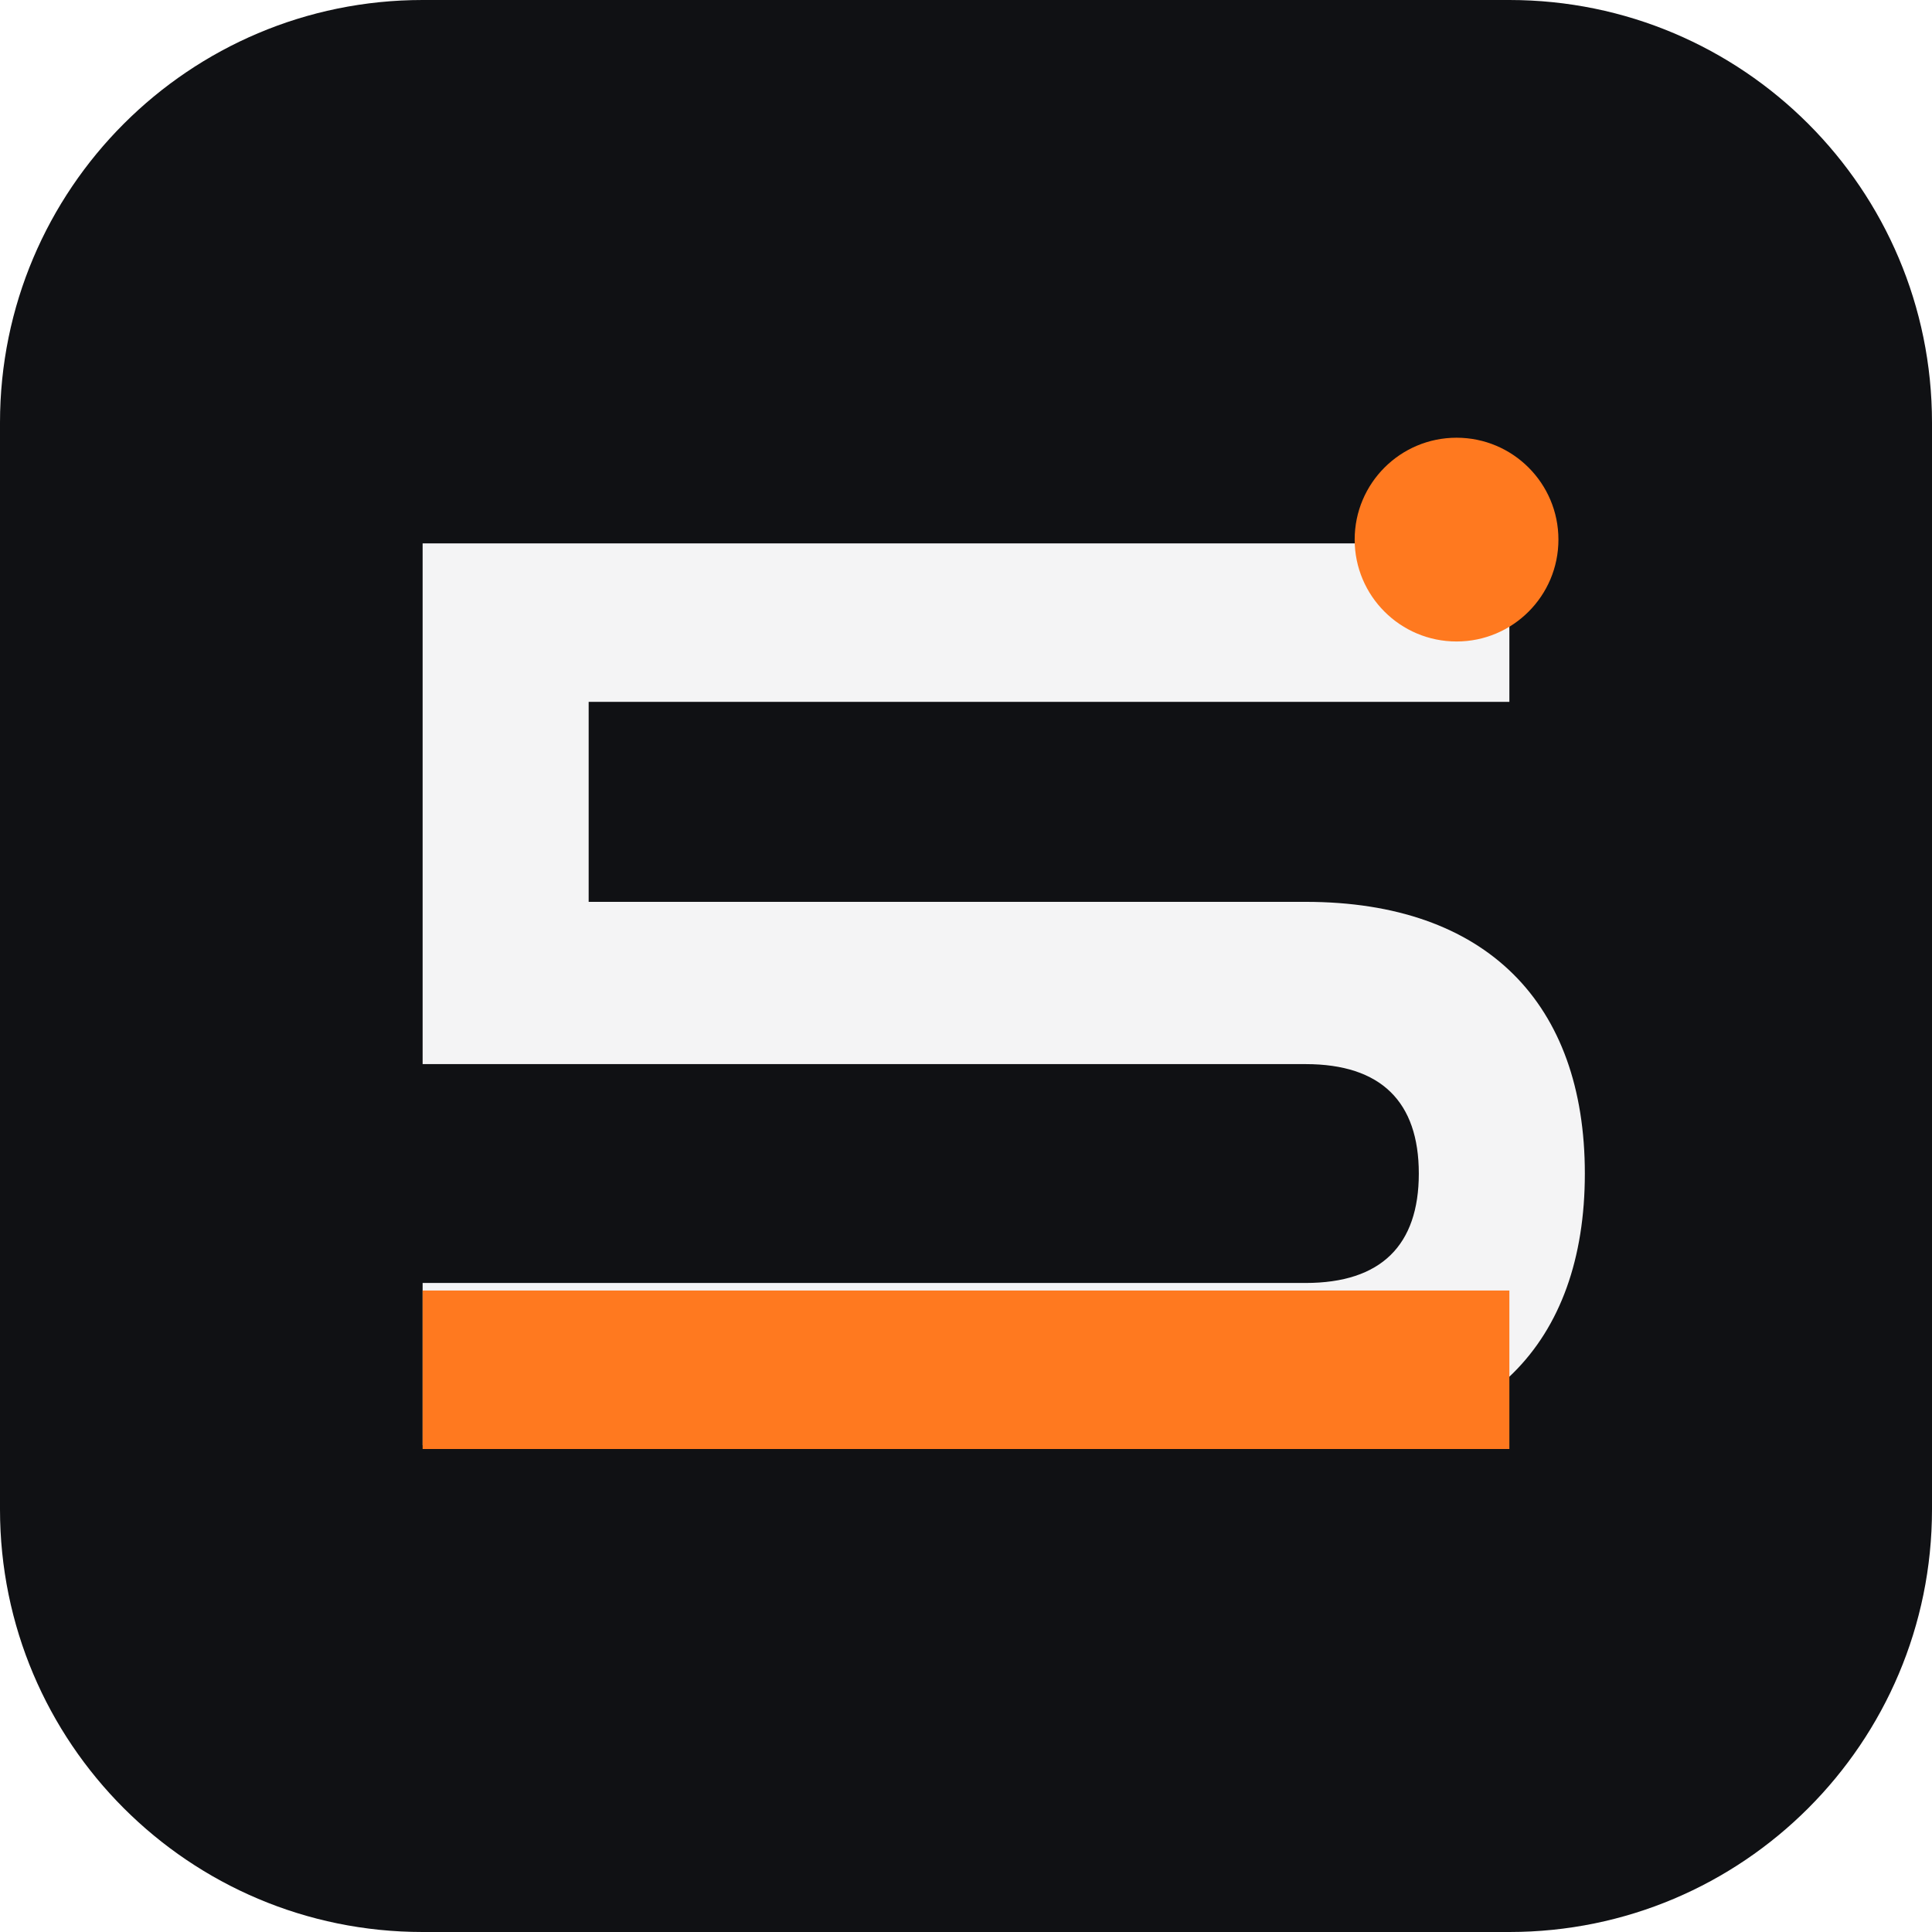
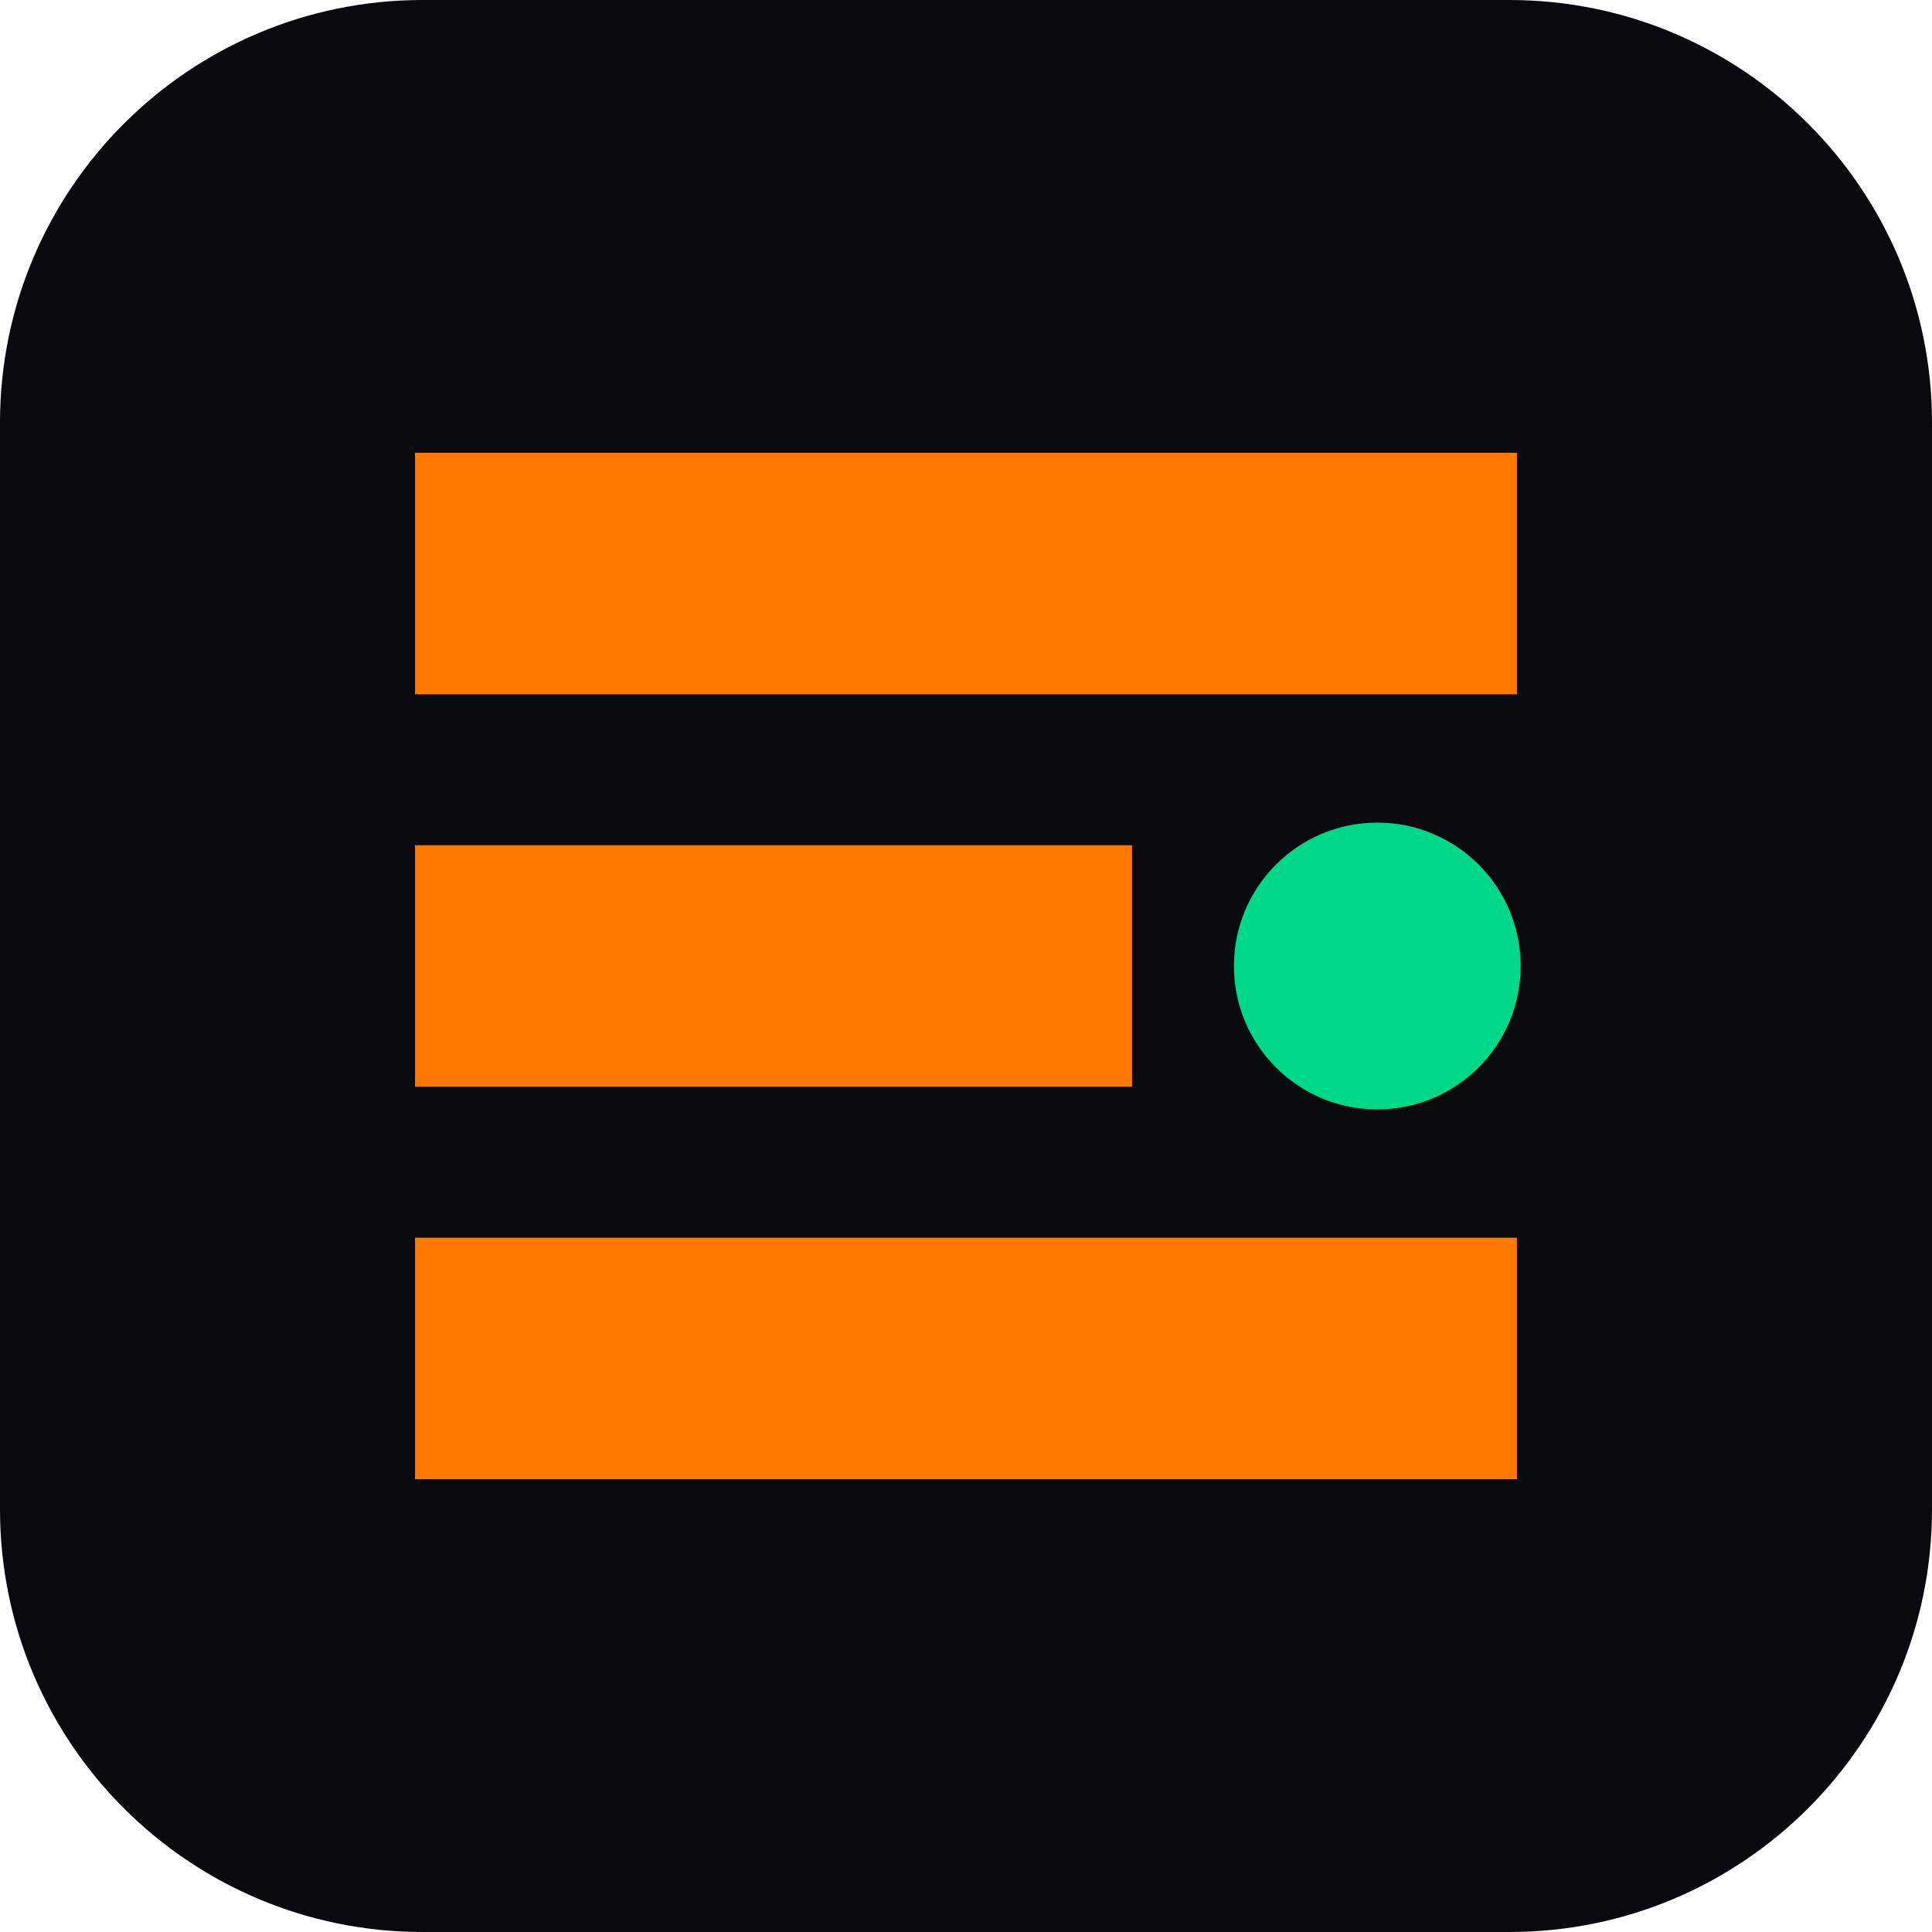
<svg xmlns="http://www.w3.org/2000/svg" viewBox="0 0 512 512">
-   <rect width="512" height="512" rx="112" fill="#101114" />
-   <path d="M112 144h288v42H156v53h190c48 0 74 27 74 72s-26 72-74 72H112v-43h234c20 0 30-10 30-29s-10-29-30-29H112z" fill="#f4f4f5" />
-   <path d="M112 342h288v42H112z" fill="#ff791f" />
-   <circle cx="386" cy="143" r="27" fill="#ff791f" />
+   <rect width="512" height="512" rx="112" fill="#080a0d" />
+   <path d="M110 120h292v64H110zm0 104h190v64H110zm0 104h292v64H110z" fill="#ff7900" />
+   <circle cx="365" cy="256" r="38" fill="#00d889" />
</svg>
